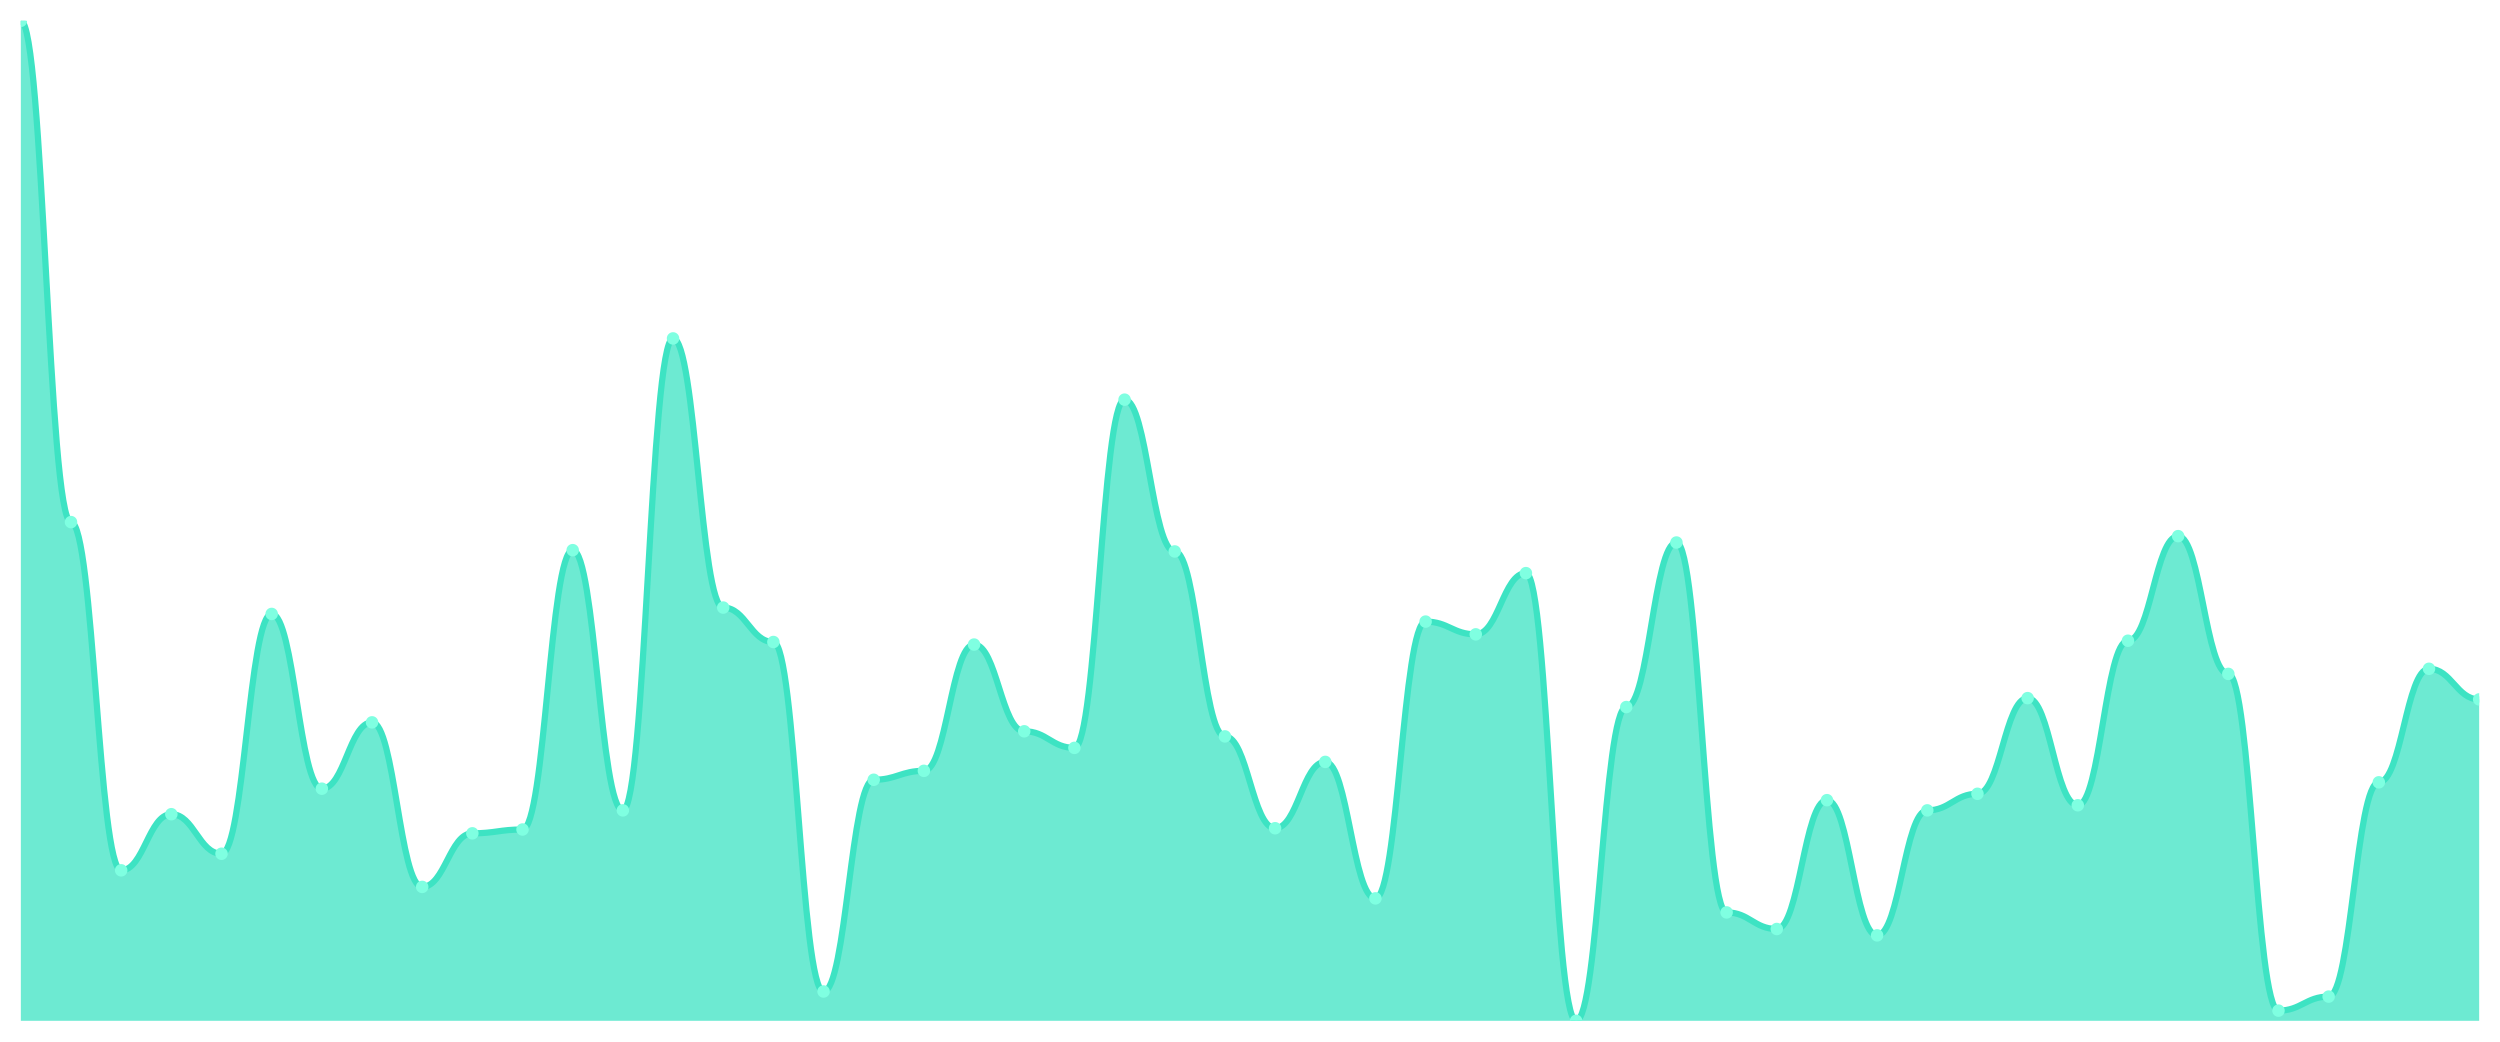
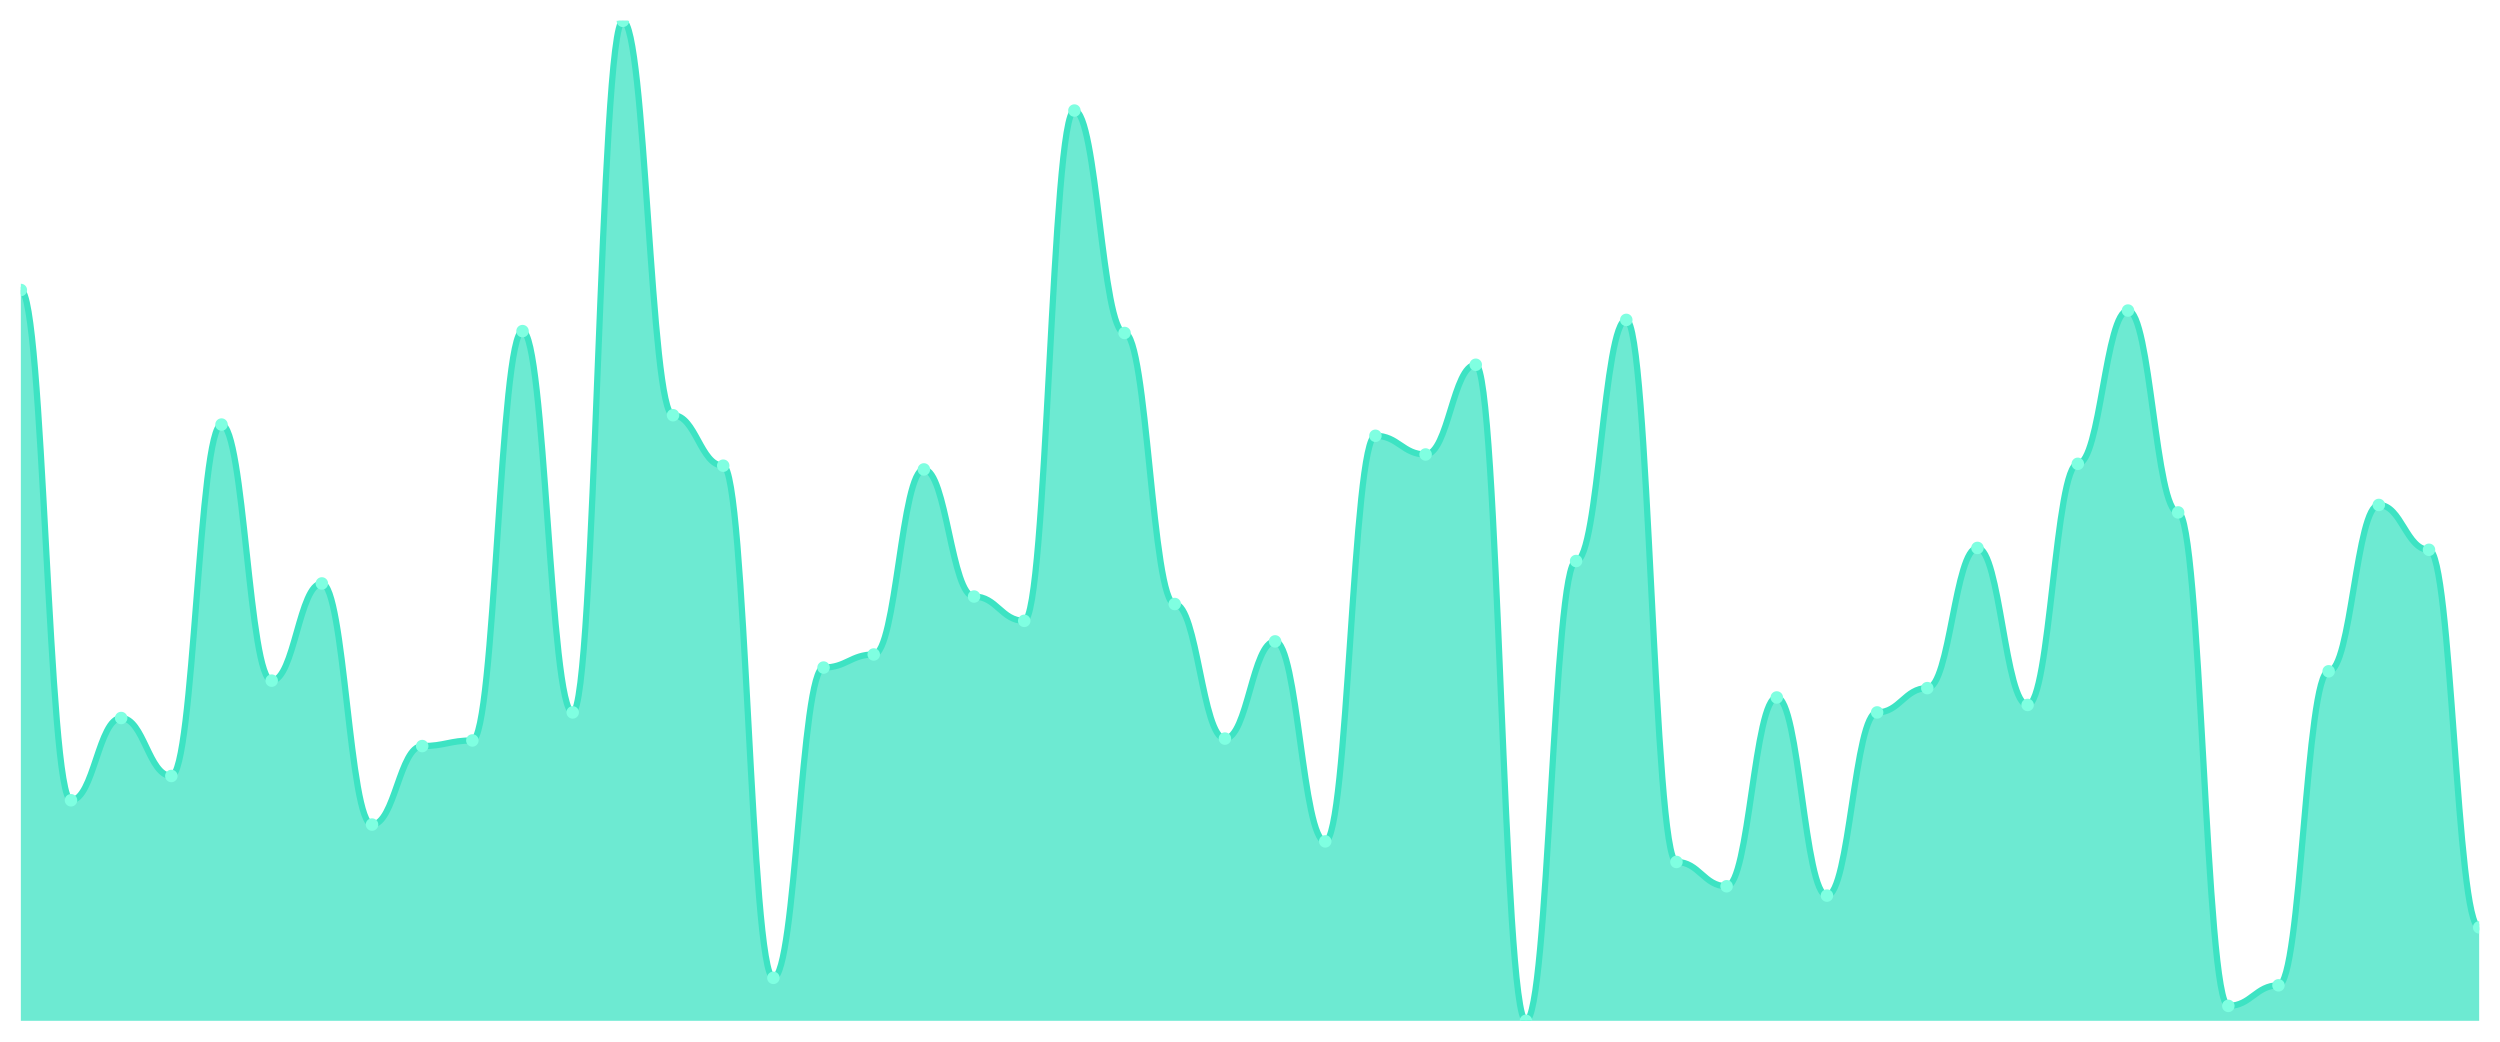
<svg xmlns="http://www.w3.org/2000/svg" viewBox="0 0 1200 500" width="1200" height="500">
  <defs>
    <clipPath id="c">
      <rect x="10" y="10" width="1180" height="480" />
    </clipPath>
  </defs>
  <rect width="1200" height="500" fill="none" />
  <g clip-path="url(#c)">
-     <path d="M 10,490 L 10,10 C 20.837,10 23.245,250.612 34.082,250.612 C 44.918,250.612 47.327,417.755 58.163,417.755 C 69,417.755 71.408,390.816 82.245,390.816 C 93.082,390.816 95.49,409.796 106.327,409.796 C 117.163,409.796 119.571,294.694 130.408,294.694 C 141.245,294.694 143.653,378.571 154.49,378.571 C 165.327,378.571 167.735,346.735 178.571,346.735 C 189.408,346.735 191.816,425.714 202.653,425.714 C 213.49,425.714 215.898,400 226.735,400 C 237.571,400 239.98,398.163 250.816,398.163 C 261.653,398.163 264.061,264.082 274.898,264.082 C 285.735,264.082 288.143,388.98 298.98,388.98 C 309.816,388.98 312.224,162.449 323.061,162.449 C 333.898,162.449 336.306,291.633 347.143,291.633 C 357.98,291.633 360.388,308.163 371.224,308.163 C 382.061,308.163 384.469,475.918 395.306,475.918 C 406.143,475.918 408.551,374.286 419.388,374.286 C 430.224,374.286 432.633,370 443.469,370 C 454.306,370 456.714,309.388 467.551,309.388 C 478.388,309.388 480.796,351.02 491.633,351.02 C 502.469,351.02 504.878,358.98 515.714,358.98 C 526.551,358.98 528.959,191.837 539.796,191.837 C 550.633,191.837 553.041,264.694 563.878,264.694 C 574.714,264.694 577.122,353.469 587.959,353.469 C 598.796,353.469 601.204,397.551 612.041,397.551 C 622.878,397.551 625.286,365.714 636.122,365.714 C 646.959,365.714 649.367,431.224 660.204,431.224 C 671.041,431.224 673.449,298.367 684.286,298.367 C 695.122,298.367 697.531,304.49 708.367,304.49 C 719.204,304.49 721.612,275.102 732.449,275.102 C 743.286,275.102 745.694,490 756.531,490 C 767.367,490 769.776,339.388 780.612,339.388 C 791.449,339.388 793.857,260.408 804.694,260.408 C 815.531,260.408 817.939,437.959 828.776,437.959 C 839.612,437.959 842.02,445.918 852.857,445.918 C 863.694,445.918 866.102,384.082 876.939,384.082 C 887.776,384.082 890.184,448.98 901.02,448.98 C 911.857,448.98 914.265,388.98 925.102,388.98 C 935.939,388.98 938.347,381.02 949.184,381.02 C 960.02,381.02 962.429,335.102 973.265,335.102 C 984.102,335.102 986.51,386.531 997.347,386.531 C 1008.184,386.531 1010.592,307.551 1021.429,307.551 C 1032.265,307.551 1034.673,257.347 1045.51,257.347 C 1056.347,257.347 1058.755,323.469 1069.592,323.469 C 1080.429,323.469 1082.837,485.102 1093.673,485.102 C 1104.51,485.102 1106.918,478.367 1117.755,478.367 C 1128.592,478.367 1131,375.51 1141.837,375.51 C 1152.673,375.51 1155.082,321.02 1165.918,321.02 C 1176.755,321.02 1179.163,335.714 1190,335.714 L 1190,490 Z" fill="rgba(61,227,195,0.75)" />
-     <path d="M 10,10 C 20.837,10 23.245,250.612 34.082,250.612 C 44.918,250.612 47.327,417.755 58.163,417.755 C 69,417.755 71.408,390.816 82.245,390.816 C 93.082,390.816 95.49,409.796 106.327,409.796 C 117.163,409.796 119.571,294.694 130.408,294.694 C 141.245,294.694 143.653,378.571 154.49,378.571 C 165.327,378.571 167.735,346.735 178.571,346.735 C 189.408,346.735 191.816,425.714 202.653,425.714 C 213.49,425.714 215.898,400 226.735,400 C 237.571,400 239.98,398.163 250.816,398.163 C 261.653,398.163 264.061,264.082 274.898,264.082 C 285.735,264.082 288.143,388.98 298.98,388.98 C 309.816,388.98 312.224,162.449 323.061,162.449 C 333.898,162.449 336.306,291.633 347.143,291.633 C 357.98,291.633 360.388,308.163 371.224,308.163 C 382.061,308.163 384.469,475.918 395.306,475.918 C 406.143,475.918 408.551,374.286 419.388,374.286 C 430.224,374.286 432.633,370 443.469,370 C 454.306,370 456.714,309.388 467.551,309.388 C 478.388,309.388 480.796,351.02 491.633,351.02 C 502.469,351.02 504.878,358.98 515.714,358.98 C 526.551,358.98 528.959,191.837 539.796,191.837 C 550.633,191.837 553.041,264.694 563.878,264.694 C 574.714,264.694 577.122,353.469 587.959,353.469 C 598.796,353.469 601.204,397.551 612.041,397.551 C 622.878,397.551 625.286,365.714 636.122,365.714 C 646.959,365.714 649.367,431.224 660.204,431.224 C 671.041,431.224 673.449,298.367 684.286,298.367 C 695.122,298.367 697.531,304.49 708.367,304.49 C 719.204,304.49 721.612,275.102 732.449,275.102 C 743.286,275.102 745.694,490 756.531,490 C 767.367,490 769.776,339.388 780.612,339.388 C 791.449,339.388 793.857,260.408 804.694,260.408 C 815.531,260.408 817.939,437.959 828.776,437.959 C 839.612,437.959 842.02,445.918 852.857,445.918 C 863.694,445.918 866.102,384.082 876.939,384.082 C 887.776,384.082 890.184,448.98 901.02,448.98 C 911.857,448.98 914.265,388.98 925.102,388.98 C 935.939,388.98 938.347,381.02 949.184,381.02 C 960.02,381.02 962.429,335.102 973.265,335.102 C 984.102,335.102 986.51,386.531 997.347,386.531 C 1008.184,386.531 1010.592,307.551 1021.429,307.551 C 1032.265,307.551 1034.673,257.347 1045.51,257.347 C 1056.347,257.347 1058.755,323.469 1069.592,323.469 C 1080.429,323.469 1082.837,485.102 1093.673,485.102 C 1104.51,485.102 1106.918,478.367 1117.755,478.367 C 1128.592,478.367 1131,375.51 1141.837,375.51 C 1152.673,375.51 1155.082,321.02 1165.918,321.02 C 1176.755,321.02 1179.163,335.714 1190,335.714" fill="none" stroke="#3de3c3" stroke-width="3" stroke-linecap="round" stroke-linejoin="round" />
-     <circle cx="10" cy="10" r="3" fill="#7fffe1" />
-     <circle cx="34.082" cy="250.612" r="3" fill="#7fffe1" />
-     <circle cx="58.163" cy="417.755" r="3" fill="#7fffe1" />
-     <circle cx="82.245" cy="390.816" r="3" fill="#7fffe1" />
-     <circle cx="106.327" cy="409.796" r="3" fill="#7fffe1" />
-     <circle cx="130.408" cy="294.694" r="3" fill="#7fffe1" />
-     <circle cx="154.49" cy="378.571" r="3" fill="#7fffe1" />
-     <circle cx="178.571" cy="346.735" r="3" fill="#7fffe1" />
-     <circle cx="202.653" cy="425.714" r="3" fill="#7fffe1" />
-     <circle cx="226.735" cy="400" r="3" fill="#7fffe1" />
-     <circle cx="250.816" cy="398.163" r="3" fill="#7fffe1" />
-     <circle cx="274.898" cy="264.082" r="3" fill="#7fffe1" />
-     <circle cx="298.98" cy="388.98" r="3" fill="#7fffe1" />
-     <circle cx="323.061" cy="162.449" r="3" fill="#7fffe1" />
-     <circle cx="347.143" cy="291.633" r="3" fill="#7fffe1" />
-     <circle cx="371.224" cy="308.163" r="3" fill="#7fffe1" />
-     <circle cx="395.306" cy="475.918" r="3" fill="#7fffe1" />
-     <circle cx="419.388" cy="374.286" r="3" fill="#7fffe1" />
-     <circle cx="443.469" cy="370" r="3" fill="#7fffe1" />
-     <circle cx="467.551" cy="309.388" r="3" fill="#7fffe1" />
-     <circle cx="491.633" cy="351.02" r="3" fill="#7fffe1" />
-     <circle cx="515.714" cy="358.98" r="3" fill="#7fffe1" />
-     <circle cx="539.796" cy="191.837" r="3" fill="#7fffe1" />
-     <circle cx="563.878" cy="264.694" r="3" fill="#7fffe1" />
-     <circle cx="587.959" cy="353.469" r="3" fill="#7fffe1" />
-     <circle cx="612.041" cy="397.551" r="3" fill="#7fffe1" />
-     <circle cx="636.122" cy="365.714" r="3" fill="#7fffe1" />
-     <circle cx="660.204" cy="431.224" r="3" fill="#7fffe1" />
-     <circle cx="684.286" cy="298.367" r="3" fill="#7fffe1" />
-     <circle cx="708.367" cy="304.49" r="3" fill="#7fffe1" />
-     <circle cx="732.449" cy="275.102" r="3" fill="#7fffe1" />
-     <circle cx="756.531" cy="490" r="3" fill="#7fffe1" />
-     <circle cx="780.612" cy="339.388" r="3" fill="#7fffe1" />
-     <circle cx="804.694" cy="260.408" r="3" fill="#7fffe1" />
-     <circle cx="828.776" cy="437.959" r="3" fill="#7fffe1" />
-     <circle cx="852.857" cy="445.918" r="3" fill="#7fffe1" />
-     <circle cx="876.939" cy="384.082" r="3" fill="#7fffe1" />
-     <circle cx="901.02" cy="448.98" r="3" fill="#7fffe1" />
-     <circle cx="925.102" cy="388.98" r="3" fill="#7fffe1" />
-     <circle cx="949.184" cy="381.02" r="3" fill="#7fffe1" />
-     <circle cx="973.265" cy="335.102" r="3" fill="#7fffe1" />
-     <circle cx="997.347" cy="386.531" r="3" fill="#7fffe1" />
-     <circle cx="1021.429" cy="307.551" r="3" fill="#7fffe1" />
-     <circle cx="1045.51" cy="257.347" r="3" fill="#7fffe1" />
-     <circle cx="1069.592" cy="323.469" r="3" fill="#7fffe1" />
-     <circle cx="1093.673" cy="485.102" r="3" fill="#7fffe1" />
-     <circle cx="1117.755" cy="478.367" r="3" fill="#7fffe1" />
-     <circle cx="1141.837" cy="375.51" r="3" fill="#7fffe1" />
-     <circle cx="1165.918" cy="321.02" r="3" fill="#7fffe1" />
-     <circle cx="1190" cy="335.714" r="3" fill="#7fffe1" />
+     <path d="M 10,490 L 10,139.196 C 20.837,139.196 23.245,384.131 34.082,384.131 C 44.918,384.131 47.327,344.654 58.163,344.654 C 69,344.654 71.408,372.467 82.245,372.467 C 93.082,372.467 95.49,203.794 106.327,203.794 C 117.163,203.794 119.571,326.71 130.408,326.71 C 141.245,326.71 143.653,280.056 154.49,280.056 C 165.327,280.056 167.735,395.794 178.571,395.794 C 189.408,395.794 191.816,358.112 202.653,358.112 C 213.49,358.112 215.898,355.421 226.735,355.421 C 237.571,355.421 239.98,158.935 250.816,158.935 C 261.653,158.935 264.061,341.963 274.898,341.963 C 285.735,341.963 288.143,10 298.98,10 C 309.816,10 312.224,199.308 323.061,199.308 C 333.898,199.308 336.306,223.533 347.143,223.533 C 357.98,223.533 360.388,469.364 371.224,469.364 C 382.061,469.364 384.469,320.43 395.306,320.43 C 406.143,320.43 408.551,314.15 419.388,314.15 C 430.224,314.15 432.633,225.327 443.469,225.327 C 454.306,225.327 456.714,286.336 467.551,286.336 C 478.388,286.336 480.796,298 491.633,298 C 502.469,298 504.878,53.065 515.714,53.065 C 526.551,53.065 528.959,159.832 539.796,159.832 C 550.633,159.832 553.041,289.925 563.878,289.925 C 574.714,289.925 577.122,354.523 587.959,354.523 C 598.796,354.523 601.204,307.869 612.041,307.869 C 622.878,307.869 625.286,403.869 636.122,403.869 C 646.959,403.869 649.367,209.178 660.204,209.178 C 671.041,209.178 673.449,218.15 684.286,218.15 C 695.122,218.15 697.531,175.084 708.367,175.084 C 719.204,175.084 721.612,490 732.449,490 C 743.286,490 745.694,269.29 756.531,269.29 C 767.367,269.29 769.776,153.551 780.612,153.551 C 791.449,153.551 793.857,413.738 804.694,413.738 C 815.531,413.738 817.939,425.402 828.776,425.402 C 839.612,425.402 842.02,334.785 852.857,334.785 C 863.694,334.785 866.102,429.888 876.939,429.888 C 887.776,429.888 890.184,341.963 901.02,341.963 C 911.857,341.963 914.265,330.299 925.102,330.299 C 935.939,330.299 938.347,263.009 949.184,263.009 C 960.02,263.009 962.429,338.374 973.265,338.374 C 984.102,338.374 986.51,222.636 997.347,222.636 C 1008.184,222.636 1010.592,149.065 1021.429,149.065 C 1032.265,149.065 1034.673,245.963 1045.51,245.963 C 1056.347,245.963 1058.755,482.822 1069.592,482.822 C 1080.429,482.822 1082.837,472.953 1093.673,472.953 C 1104.51,472.953 1106.918,322.224 1117.755,322.224 C 1128.592,322.224 1131,242.374 1141.837,242.374 C 1152.673,242.374 1155.082,263.907 1165.918,263.907 C 1176.755,263.907 1179.163,445.14 1190,445.14 L 1190,490 Z" fill="rgba(61,227,195,0.75)" />
+     <path d="M 10,139.196 C 20.837,139.196 23.245,384.131 34.082,384.131 C 44.918,384.131 47.327,344.654 58.163,344.654 C 69,344.654 71.408,372.467 82.245,372.467 C 93.082,372.467 95.49,203.794 106.327,203.794 C 117.163,203.794 119.571,326.71 130.408,326.71 C 141.245,326.71 143.653,280.056 154.49,280.056 C 165.327,280.056 167.735,395.794 178.571,395.794 C 189.408,395.794 191.816,358.112 202.653,358.112 C 213.49,358.112 215.898,355.421 226.735,355.421 C 237.571,355.421 239.98,158.935 250.816,158.935 C 261.653,158.935 264.061,341.963 274.898,341.963 C 285.735,341.963 288.143,10 298.98,10 C 309.816,10 312.224,199.308 323.061,199.308 C 333.898,199.308 336.306,223.533 347.143,223.533 C 357.98,223.533 360.388,469.364 371.224,469.364 C 382.061,469.364 384.469,320.43 395.306,320.43 C 406.143,320.43 408.551,314.15 419.388,314.15 C 430.224,314.15 432.633,225.327 443.469,225.327 C 454.306,225.327 456.714,286.336 467.551,286.336 C 478.388,286.336 480.796,298 491.633,298 C 502.469,298 504.878,53.065 515.714,53.065 C 526.551,53.065 528.959,159.832 539.796,159.832 C 550.633,159.832 553.041,289.925 563.878,289.925 C 574.714,289.925 577.122,354.523 587.959,354.523 C 598.796,354.523 601.204,307.869 612.041,307.869 C 622.878,307.869 625.286,403.869 636.122,403.869 C 646.959,403.869 649.367,209.178 660.204,209.178 C 671.041,209.178 673.449,218.15 684.286,218.15 C 695.122,218.15 697.531,175.084 708.367,175.084 C 719.204,175.084 721.612,490 732.449,490 C 743.286,490 745.694,269.29 756.531,269.29 C 767.367,269.29 769.776,153.551 780.612,153.551 C 791.449,153.551 793.857,413.738 804.694,413.738 C 815.531,413.738 817.939,425.402 828.776,425.402 C 839.612,425.402 842.02,334.785 852.857,334.785 C 863.694,334.785 866.102,429.888 876.939,429.888 C 887.776,429.888 890.184,341.963 901.02,341.963 C 911.857,341.963 914.265,330.299 925.102,330.299 C 935.939,330.299 938.347,263.009 949.184,263.009 C 960.02,263.009 962.429,338.374 973.265,338.374 C 984.102,338.374 986.51,222.636 997.347,222.636 C 1008.184,222.636 1010.592,149.065 1021.429,149.065 C 1032.265,149.065 1034.673,245.963 1045.51,245.963 C 1056.347,245.963 1058.755,482.822 1069.592,482.822 C 1080.429,482.822 1082.837,472.953 1093.673,472.953 C 1104.51,472.953 1106.918,322.224 1117.755,322.224 C 1128.592,322.224 1131,242.374 1141.837,242.374 C 1152.673,242.374 1155.082,263.907 1165.918,263.907 C 1176.755,263.907 1179.163,445.14 1190,445.14" fill="none" stroke="#3de3c3" stroke-width="3" stroke-linecap="round" stroke-linejoin="round" />
+     <circle cx="10" cy="139.196" r="3" fill="#7fffe1" />
+     <circle cx="34.082" cy="384.131" r="3" fill="#7fffe1" />
+     <circle cx="58.163" cy="344.654" r="3" fill="#7fffe1" />
+     <circle cx="82.245" cy="372.467" r="3" fill="#7fffe1" />
+     <circle cx="106.327" cy="203.794" r="3" fill="#7fffe1" />
+     <circle cx="130.408" cy="326.71" r="3" fill="#7fffe1" />
+     <circle cx="154.49" cy="280.056" r="3" fill="#7fffe1" />
+     <circle cx="178.571" cy="395.794" r="3" fill="#7fffe1" />
+     <circle cx="202.653" cy="358.112" r="3" fill="#7fffe1" />
+     <circle cx="226.735" cy="355.421" r="3" fill="#7fffe1" />
+     <circle cx="250.816" cy="158.935" r="3" fill="#7fffe1" />
+     <circle cx="274.898" cy="341.963" r="3" fill="#7fffe1" />
+     <circle cx="298.98" cy="10" r="3" fill="#7fffe1" />
+     <circle cx="323.061" cy="199.308" r="3" fill="#7fffe1" />
+     <circle cx="347.143" cy="223.533" r="3" fill="#7fffe1" />
+     <circle cx="371.224" cy="469.364" r="3" fill="#7fffe1" />
+     <circle cx="395.306" cy="320.43" r="3" fill="#7fffe1" />
+     <circle cx="419.388" cy="314.15" r="3" fill="#7fffe1" />
+     <circle cx="443.469" cy="225.327" r="3" fill="#7fffe1" />
+     <circle cx="467.551" cy="286.336" r="3" fill="#7fffe1" />
+     <circle cx="491.633" cy="298" r="3" fill="#7fffe1" />
+     <circle cx="515.714" cy="53.065" r="3" fill="#7fffe1" />
+     <circle cx="539.796" cy="159.832" r="3" fill="#7fffe1" />
+     <circle cx="563.878" cy="289.925" r="3" fill="#7fffe1" />
+     <circle cx="587.959" cy="354.523" r="3" fill="#7fffe1" />
+     <circle cx="612.041" cy="307.869" r="3" fill="#7fffe1" />
+     <circle cx="636.122" cy="403.869" r="3" fill="#7fffe1" />
+     <circle cx="660.204" cy="209.178" r="3" fill="#7fffe1" />
+     <circle cx="684.286" cy="218.15" r="3" fill="#7fffe1" />
+     <circle cx="708.367" cy="175.084" r="3" fill="#7fffe1" />
+     <circle cx="732.449" cy="490" r="3" fill="#7fffe1" />
+     <circle cx="756.531" cy="269.29" r="3" fill="#7fffe1" />
+     <circle cx="780.612" cy="153.551" r="3" fill="#7fffe1" />
+     <circle cx="804.694" cy="413.738" r="3" fill="#7fffe1" />
+     <circle cx="828.776" cy="425.402" r="3" fill="#7fffe1" />
+     <circle cx="852.857" cy="334.785" r="3" fill="#7fffe1" />
+     <circle cx="876.939" cy="429.888" r="3" fill="#7fffe1" />
+     <circle cx="901.02" cy="341.963" r="3" fill="#7fffe1" />
+     <circle cx="925.102" cy="330.299" r="3" fill="#7fffe1" />
+     <circle cx="949.184" cy="263.009" r="3" fill="#7fffe1" />
+     <circle cx="973.265" cy="338.374" r="3" fill="#7fffe1" />
+     <circle cx="997.347" cy="222.636" r="3" fill="#7fffe1" />
+     <circle cx="1021.429" cy="149.065" r="3" fill="#7fffe1" />
+     <circle cx="1045.51" cy="245.963" r="3" fill="#7fffe1" />
+     <circle cx="1069.592" cy="482.822" r="3" fill="#7fffe1" />
+     <circle cx="1093.673" cy="472.953" r="3" fill="#7fffe1" />
+     <circle cx="1117.755" cy="322.224" r="3" fill="#7fffe1" />
+     <circle cx="1141.837" cy="242.374" r="3" fill="#7fffe1" />
+     <circle cx="1165.918" cy="263.907" r="3" fill="#7fffe1" />
+     <circle cx="1190" cy="445.14" r="3" fill="#7fffe1" />
  </g>
</svg>
